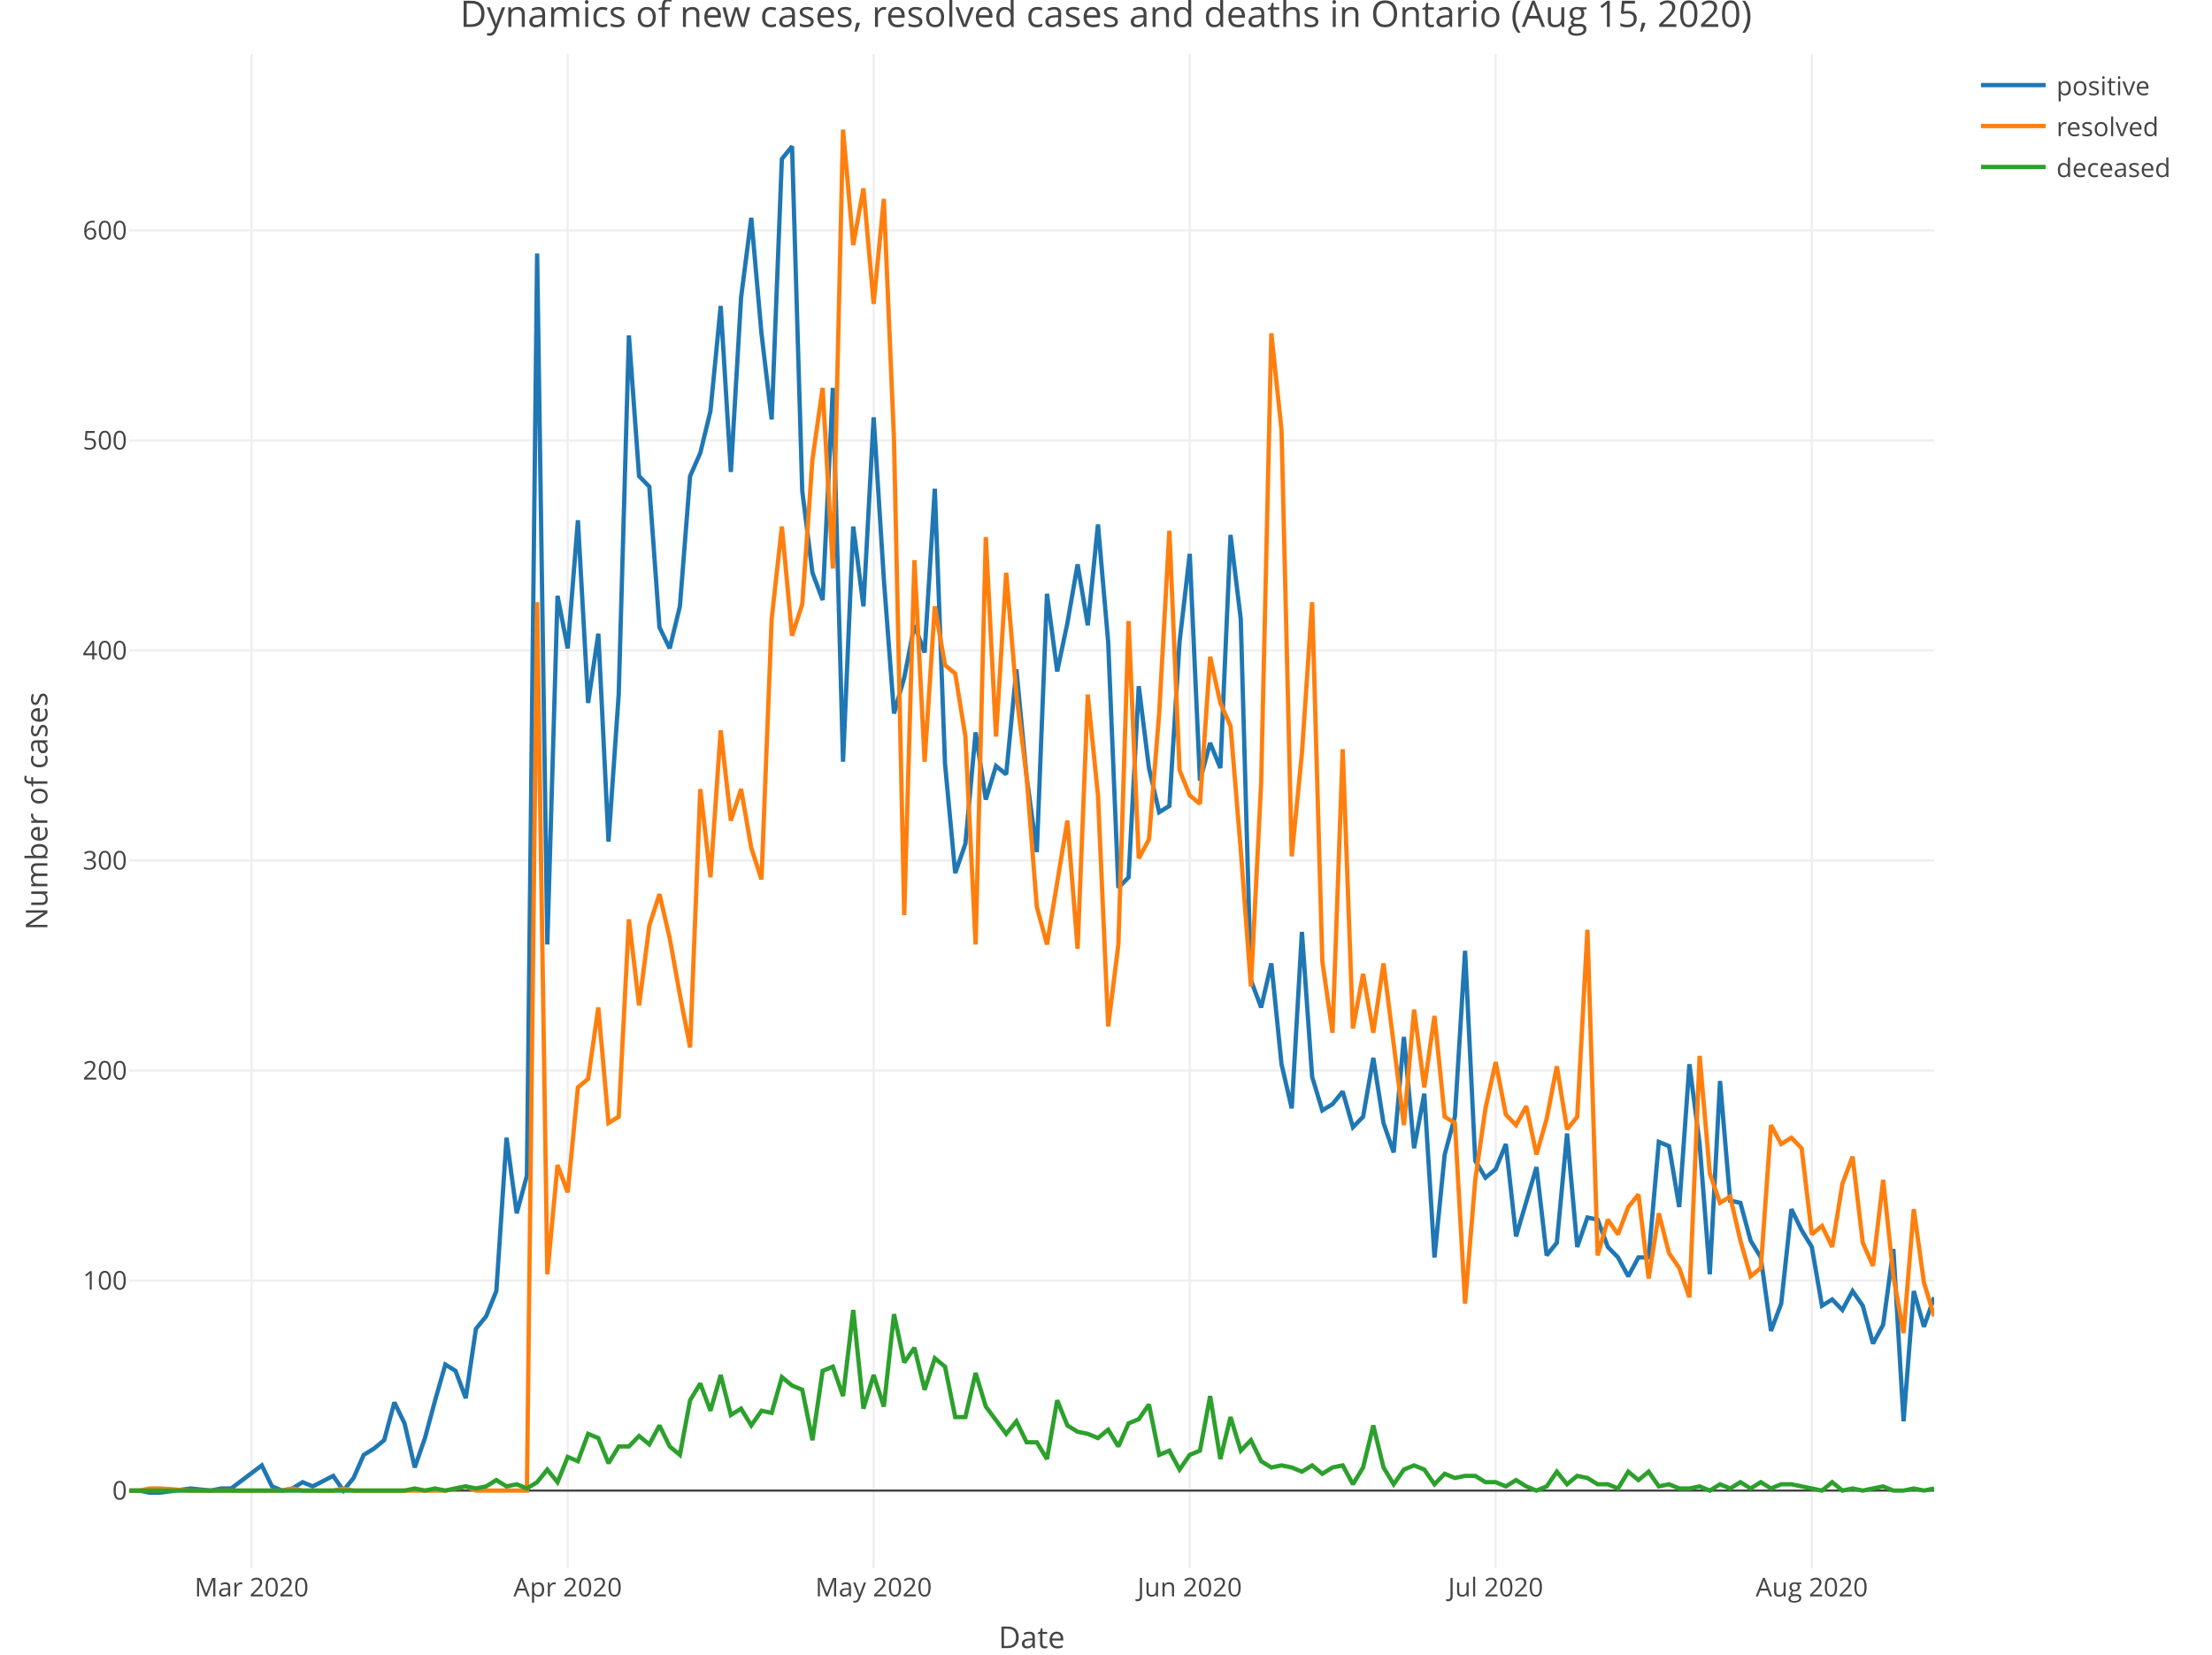
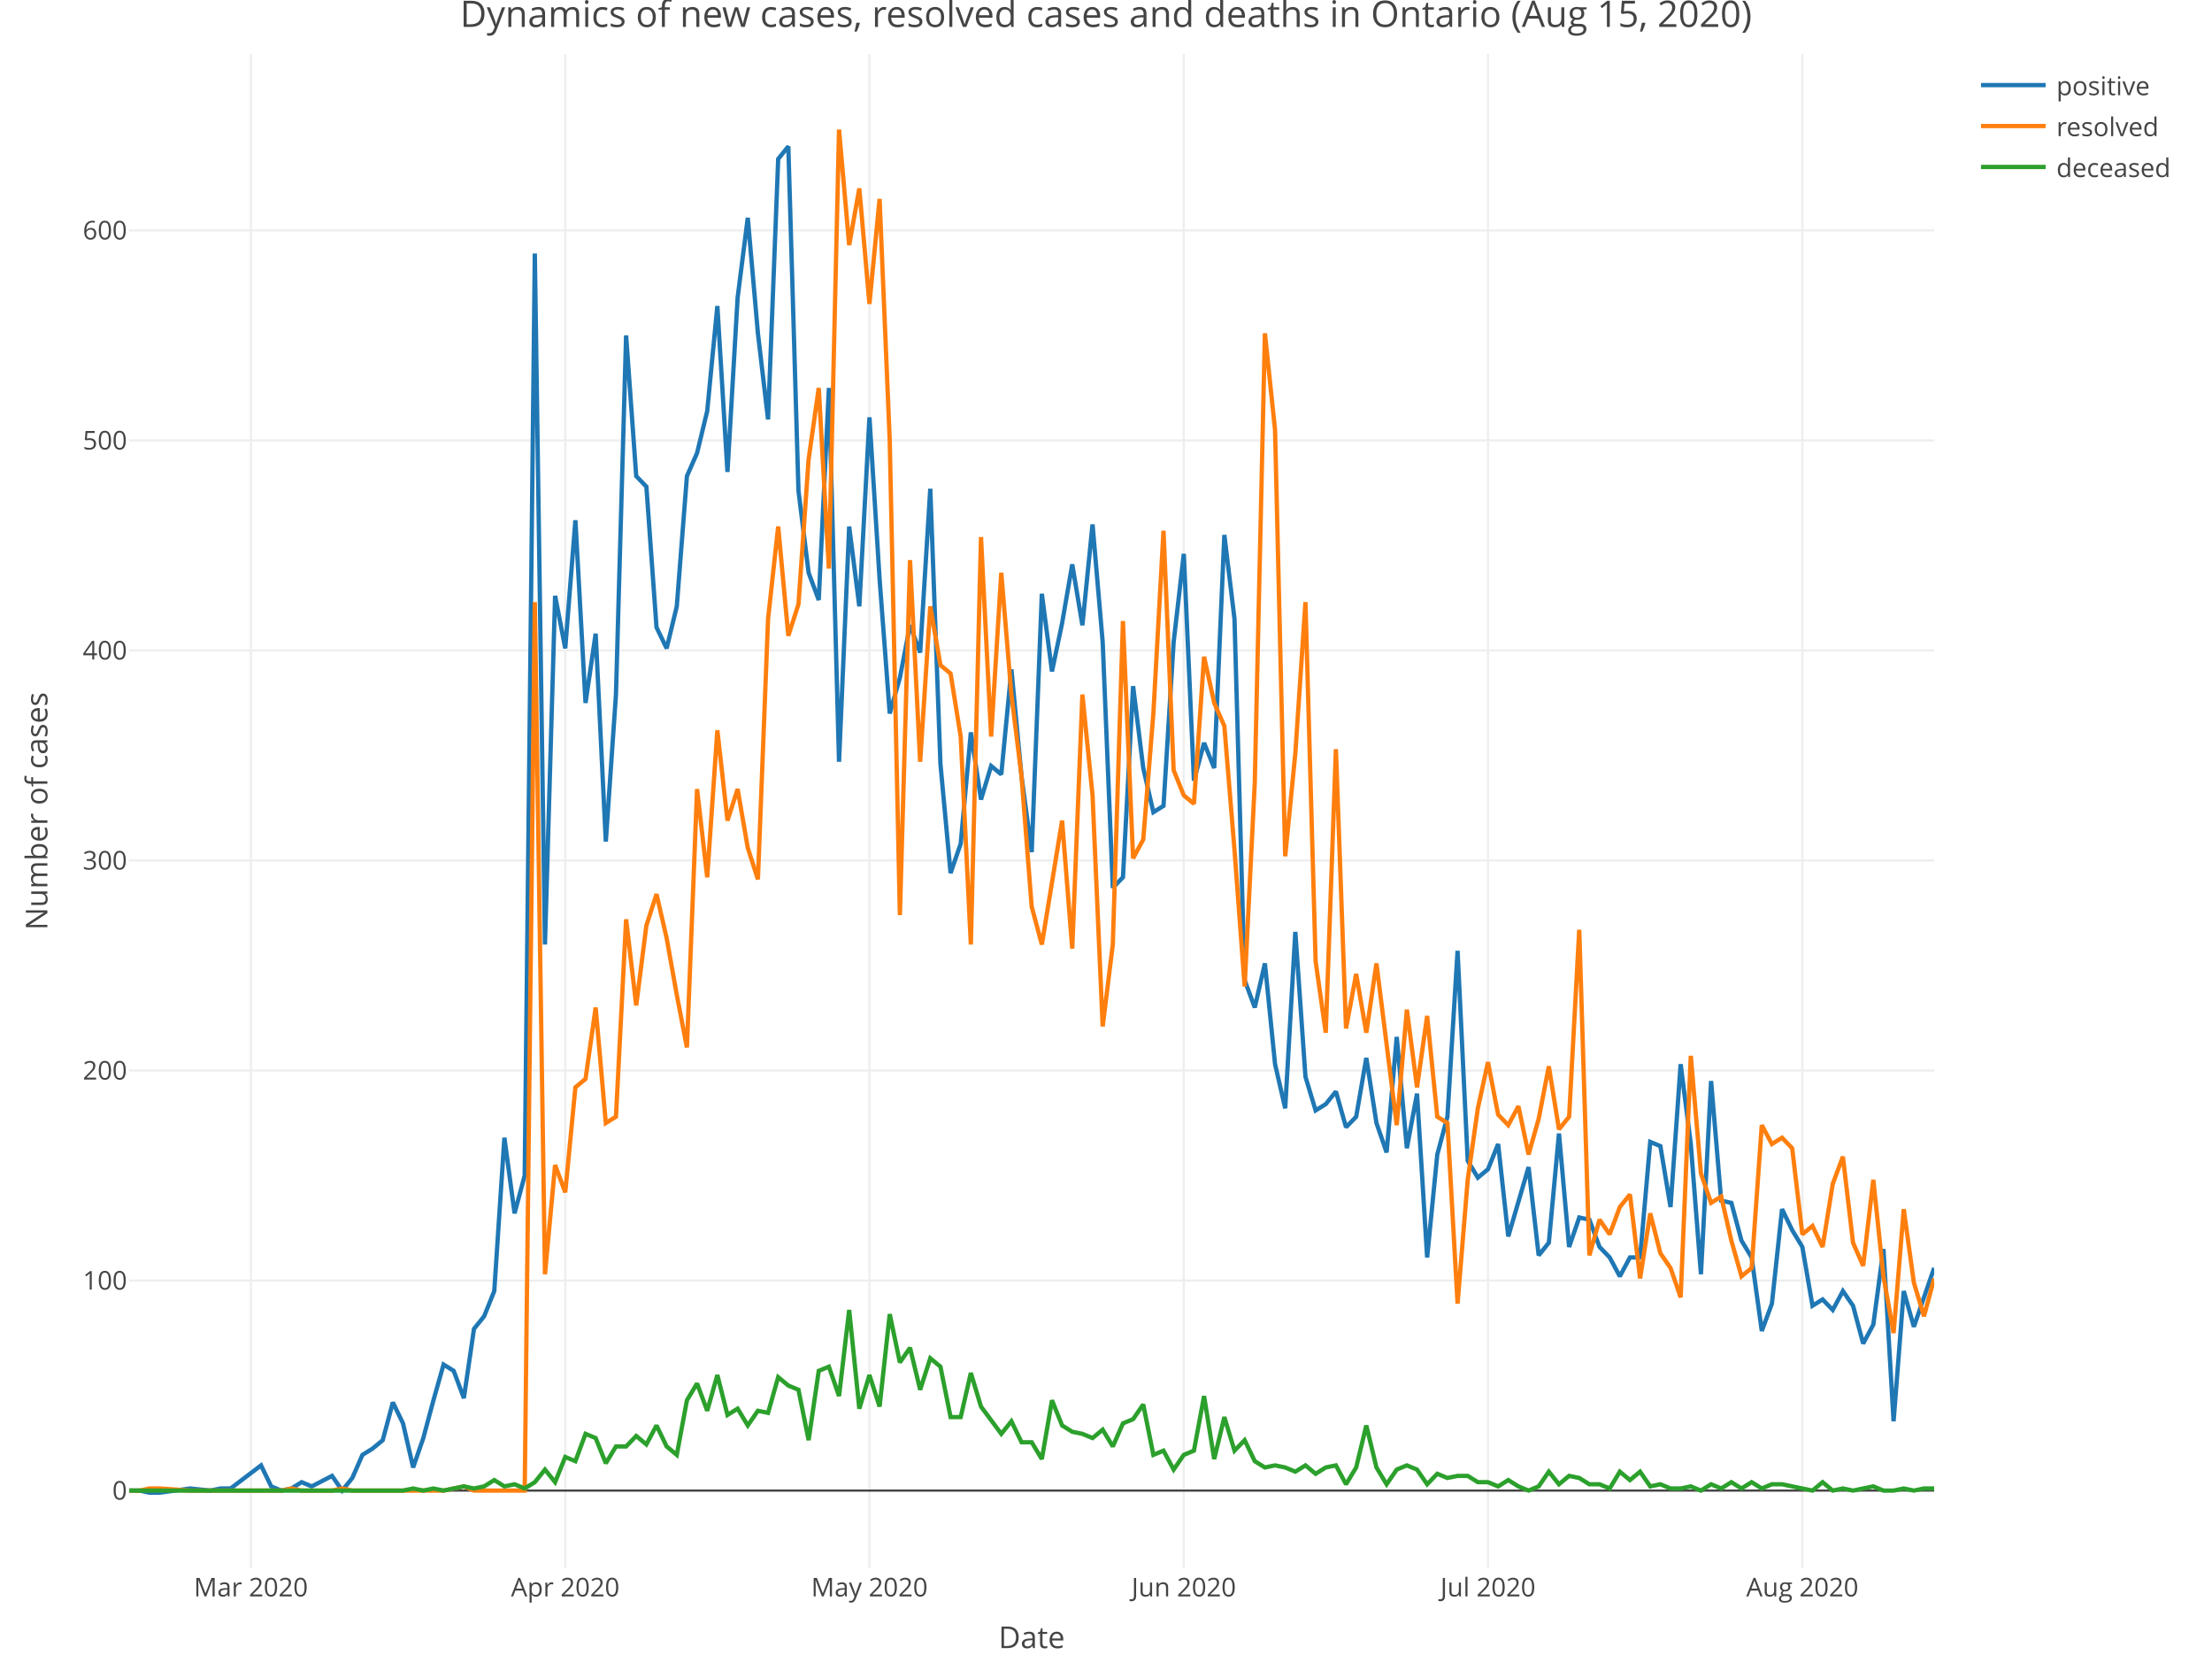
<svg xmlns="http://www.w3.org/2000/svg" class="main-svg" width="1027" height="768" style="" viewBox="0 0 1027 768">
  <rect x="0" y="0" width="1027" height="768" style="fill: rgb(255, 255, 255); fill-opacity: 1;" />
-   <defs id="defs-a9a3d9">
+   <defs id="defs-51da17">
    <g class="clips">
-       <clipPath id="clipa9a3d9xyplot" class="plotclip">
+       <clipPath id="clip51da17xyplot" class="plotclip">
        <rect width="838" height="703" />
      </clipPath>
-       <clipPath class="axesclip" id="clipa9a3d9x">
+       <clipPath class="axesclip" id="clip51da17x">
        <rect x="60" y="0" width="838" height="768" />
      </clipPath>
-       <clipPath class="axesclip" id="clipa9a3d9y">
+       <clipPath class="axesclip" id="clip51da17y">
        <rect x="0" y="25" width="1027" height="703" />
      </clipPath>
-       <clipPath class="axesclip" id="clipa9a3d9xy">
+       <clipPath class="axesclip" id="clip51da17xy">
        <rect x="60" y="25" width="838" height="703" />
      </clipPath>
    </g>
    <g class="gradients" />
  </defs>
  <g class="bglayer" />
  <g class="layer-below">
    <g class="imagelayer" />
    <g class="shapelayer" />
  </g>
  <g class="cartesianlayer">
    <g class="subplot xy">
      <g class="layer-subplot">
        <g class="shapelayer" />
        <g class="imagelayer" />
      </g>
      <g class="gridlayer">
        <g class="x">
-           <path class="xgrid crisp" transform="translate(116.81,0)" d="M0,25v703" style="stroke: rgb(238, 238, 238); stroke-opacity: 1; stroke-width: 1px;" />
-           <path class="xgrid crisp" transform="translate(263.58,0)" d="M0,25v703" style="stroke: rgb(238, 238, 238); stroke-opacity: 1; stroke-width: 1px;" />
-           <path class="xgrid crisp" transform="translate(405.62,0)" d="M0,25v703" style="stroke: rgb(238, 238, 238); stroke-opacity: 1; stroke-width: 1px;" />
-           <path class="xgrid crisp" transform="translate(552.38,0)" d="M0,25v703" style="stroke: rgb(238, 238, 238); stroke-opacity: 1; stroke-width: 1px;" />
-           <path class="xgrid crisp" transform="translate(694.42,0)" d="M0,25v703" style="stroke: rgb(238, 238, 238); stroke-opacity: 1; stroke-width: 1px;" />
-           <path class="xgrid crisp" transform="translate(841.19,0)" d="M0,25v703" style="stroke: rgb(238, 238, 238); stroke-opacity: 1; stroke-width: 1px;" />
+           <path class="xgrid crisp" transform="translate(116.49,0)" d="M0,25v703" style="stroke: rgb(238, 238, 238); stroke-opacity: 1; stroke-width: 1px;" />
+           <path class="xgrid crisp" transform="translate(262.44,0)" d="M0,25v703" style="stroke: rgb(238, 238, 238); stroke-opacity: 1; stroke-width: 1px;" />
+           <path class="xgrid crisp" transform="translate(403.67,0)" d="M0,25v703" style="stroke: rgb(238, 238, 238); stroke-opacity: 1; stroke-width: 1px;" />
+           <path class="xgrid crisp" transform="translate(549.62,0)" d="M0,25v703" style="stroke: rgb(238, 238, 238); stroke-opacity: 1; stroke-width: 1px;" />
+           <path class="xgrid crisp" transform="translate(690.85,0)" d="M0,25v703" style="stroke: rgb(238, 238, 238); stroke-opacity: 1; stroke-width: 1px;" />
+           <path class="xgrid crisp" transform="translate(836.8,0)" d="M0,25v703" style="stroke: rgb(238, 238, 238); stroke-opacity: 1; stroke-width: 1px;" />
        </g>
        <g class="y">
          <path class="ygrid crisp" transform="translate(0,594.39)" d="M60,0h838" style="stroke: rgb(238, 238, 238); stroke-opacity: 1; stroke-width: 1px;" />
          <path class="ygrid crisp" transform="translate(0,496.9)" d="M60,0h838" style="stroke: rgb(238, 238, 238); stroke-opacity: 1; stroke-width: 1px;" />
          <path class="ygrid crisp" transform="translate(0,399.41)" d="M60,0h838" style="stroke: rgb(238, 238, 238); stroke-opacity: 1; stroke-width: 1px;" />
          <path class="ygrid crisp" transform="translate(0,301.92)" d="M60,0h838" style="stroke: rgb(238, 238, 238); stroke-opacity: 1; stroke-width: 1px;" />
          <path class="ygrid crisp" transform="translate(0,204.43)" d="M60,0h838" style="stroke: rgb(238, 238, 238); stroke-opacity: 1; stroke-width: 1px;" />
          <path class="ygrid crisp" transform="translate(0,106.94)" d="M60,0h838" style="stroke: rgb(238, 238, 238); stroke-opacity: 1; stroke-width: 1px;" />
        </g>
      </g>
      <g class="zerolinelayer">
        <path class="yzl zl crisp" transform="translate(0,691.88)" d="M60,0h838" style="stroke: rgb(68, 68, 68); stroke-opacity: 1; stroke-width: 1px;" />
      </g>
      <path class="xlines-below" />
      <path class="ylines-below" />
      <g class="overlines-below" />
      <g class="xaxislayer-below" />
      <g class="yaxislayer-below" />
      <g class="overaxes-below" />
-       <g class="plot" transform="translate(60, 25)" clip-path="url('#clipa9a3d9xyplot')">
+       <g class="plot" transform="translate(60, 25)" clip-path="url('#clip51da17xyplot')">
        <g class="scatterlayer mlayer">
-           <g class="trace scatter trace188882" style="stroke-miterlimit: 2; opacity: 1;">
+           <g class="trace scatter trace3b8f97" style="stroke-miterlimit: 2; opacity: 1;">
            <g class="fills" />
            <g class="errorbars" />
            <g class="lines">
-               <path class="js-line" d="M0,666.88L4.73,666.88L9.47,667.85L14.2,667.85L28.41,665.9L37.88,666.88L42.61,665.9L47.34,665.9L61.55,655.18L66.28,664.93L71.02,666.88L75.75,665.9L80.49,662.98L85.22,664.93L94.69,660.05L99.42,666.88L104.16,661.03L108.89,650.3L113.63,647.38L118.36,643.48L123.1,625.93L127.83,635.68L132.56,656.15L137.3,642.5L142.03,624.96L146.77,608.38L151.5,611.31L156.24,623.98L160.97,591.81L165.71,585.96L170.44,574.26L175.18,503.09L179.91,538.19L184.64,520.64L189.38,92.67L194.11,413.41L198.85,251.57L203.58,275.95L208.32,216.48L213.05,301.29L217.79,269.12L222.52,365.64L227.25,297.39L231.99,130.69L236.72,196.01L241.46,200.88L246.19,266.2L250.93,275.95L255.66,256.45L260.4,196.01L265.13,185.28L269.86,165.78L274.6,117.04L279.33,194.06L284.07,113.14L288.8,76.1L293.54,129.71L298.27,169.68L303.01,48.8L307.74,42.95L312.47,202.83L317.21,240.85L321.94,253.52L326.68,155.06L331.41,328.59L336.15,219.4L340.88,256.45L345.62,168.71L350.35,243.78L355.08,306.17L359.82,289.59L364.55,265.22L369.29,277.9L374.02,201.86L378.76,329.57L383.49,380.26L388.23,366.61L392.96,314.94L397.69,346.14L402.43,330.54L407.16,334.44L411.9,285.7L416.63,335.41L421.37,370.51L426.1,250.6L430.84,286.67L435.57,264.25L440.31,236.95L445.04,265.22L449.77,218.43L454.51,273.02L459.24,387.08L463.98,382.21L468.71,293.49L473.45,331.51L478.18,351.99L482.92,349.06L487.65,273.02L492.38,232.08L497.12,337.36L501.85,319.82L506.59,331.51L511.32,223.3L516.06,262.3L520.79,429.98L525.53,442.65L530.26,422.18L534.99,468.97L539.73,489.45L544.46,407.56L549.2,474.82L553.93,490.42L558.67,487.5L563.4,481.65L568.14,498.22L572.87,493.35L577.6,466.05L582.34,496.27L587.07,509.92L591.81,456.3L596.54,507.97L601.28,482.62L606.01,558.66L610.75,510.89L615.48,493.35L620.21,416.33L624.95,513.82L629.68,521.62L634.42,517.72L639.15,506.02L643.89,548.91L653.36,516.74L658.09,557.69L662.82,551.84L667.56,501.14L672.29,553.79L677.03,540.14L681.76,541.12L686.5,553.79L691.23,558.66L695.97,567.44L700.7,558.66L705.44,558.66L710.17,505.04L714.9,506.99L719.64,535.27L724.37,468.97L729.11,506.02L733.84,566.46L738.58,476.77L743.31,532.34L748.05,533.32L752.78,550.86L757.51,558.66L762.25,592.78L766.98,580.11L771.72,536.24L776.45,545.99L781.19,553.79L785.92,581.09L790.66,578.16L795.39,583.04L800.12,574.26L804.86,581.09L809.59,598.63L814.33,589.86L819.06,554.76L823.8,634.7L828.53,574.26L833.27,590.83L838,577.19" style="vector-effect: non-scaling-stroke; fill: none; stroke: rgb(31, 119, 180); stroke-opacity: 1; stroke-width: 2px; opacity: 1;" />
+               <path class="js-line" d="M0,666.88L4.71,666.88L9.42,667.85L14.12,667.85L28.25,665.9L37.66,666.88L42.37,665.9L47.08,665.9L61.2,655.18L65.91,664.93L70.62,666.88L75.33,665.9L80.03,662.98L84.74,664.93L94.16,660.05L98.87,666.88L103.57,661.03L108.28,650.3L112.99,647.38L117.7,643.48L122.4,625.93L127.11,635.68L131.82,656.15L136.53,642.5L141.24,624.96L145.94,608.38L150.65,611.31L155.36,623.98L160.07,591.81L164.78,585.96L169.48,574.26L174.19,503.09L178.9,538.19L183.61,520.64L188.31,92.67L193.02,413.41L197.73,251.57L202.44,275.95L207.15,216.48L211.85,301.29L216.56,269.12L221.27,365.64L225.98,297.39L230.69,130.69L235.39,196.01L240.1,200.88L244.81,266.2L249.52,275.95L254.22,256.45L258.93,196.01L263.64,185.28L268.35,165.78L273.06,117.04L277.76,194.06L282.47,113.14L287.18,76.1L291.89,129.71L296.6,169.68L301.3,48.8L306.01,42.95L310.72,202.83L315.43,240.85L320.13,253.52L324.84,155.06L329.55,328.59L334.26,219.4L338.97,256.45L343.67,168.71L348.38,243.78L353.09,306.17L357.8,289.59L362.51,265.22L367.21,277.9L371.92,201.86L376.63,329.57L381.34,380.26L386.04,366.61L390.75,314.94L395.46,346.14L400.17,330.54L404.88,334.44L409.58,285.7L414.29,335.41L419,370.51L423.71,250.6L428.42,286.67L433.12,264.25L437.83,236.95L442.54,265.22L447.25,218.43L451.96,273.02L456.66,387.08L461.37,382.21L466.08,293.49L470.79,331.51L475.49,351.99L480.2,349.06L484.91,273.02L489.62,232.08L494.33,337.36L499.03,319.82L503.74,331.51L508.45,223.3L513.16,262.3L517.87,429.98L522.57,442.65L527.28,422.18L531.99,468.97L536.7,489.45L541.4,407.56L546.11,474.82L550.82,490.42L555.53,487.5L560.24,481.65L564.94,498.22L569.65,493.35L574.36,466.05L579.07,496.27L583.78,509.92L588.48,456.3L593.19,507.97L597.9,482.62L602.61,558.66L607.31,510.89L612.02,493.35L616.73,416.33L621.44,513.82L626.15,521.62L630.85,517.72L635.56,506.02L640.27,548.91L649.69,516.74L654.39,557.69L659.1,551.84L663.81,501.14L668.52,553.79L673.22,540.14L677.93,541.12L682.64,553.79L687.35,558.66L692.06,567.44L696.76,558.66L701.47,558.66L706.18,505.04L710.89,506.99L715.6,535.27L720.3,468.97L725.01,506.02L729.72,566.46L734.43,476.77L739.13,532.34L743.84,533.32L748.55,550.86L753.26,558.66L757.97,592.78L762.67,580.11L767.38,536.24L772.09,545.99L776.8,553.79L781.51,581.09L786.21,578.16L790.92,583.04L795.63,574.26L800.34,581.09L805.04,598.63L809.75,589.86L814.46,554.76L819.17,634.7L823.88,574.26L828.58,590.83L833.29,577.19L838,563.54" style="vector-effect: non-scaling-stroke; fill: none; stroke: rgb(31, 119, 180); stroke-opacity: 1; stroke-width: 2px; opacity: 1;" />
            </g>
            <g class="points" />
            <g class="text" />
          </g>
-           <g class="trace scatter trace3e4930" style="stroke-miterlimit: 2; opacity: 1;">
+           <g class="trace scatter tracee6b6b8" style="stroke-miterlimit: 2; opacity: 1;">
            <g class="fills" />
            <g class="errorbars" />
            <g class="lines">
-               <path class="js-line" d="M0,666.88L4.73,666.88L9.47,665.9L14.2,665.9L28.41,666.88L71.02,666.88L75.75,665.9L80.49,666.88L85.22,666.88L94.69,666.88L99.42,665.9L104.16,666.88L108.89,666.88L146.77,666.88L151.5,665.9L156.24,664.93L160.97,666.88L184.64,666.88L189.38,254.5L194.11,566.46L198.85,515.77L203.58,528.44L208.32,479.7L213.05,475.8L217.79,442.65L222.52,496.27L227.25,493.35L231.99,401.71L236.72,441.68L241.46,404.63L246.19,390.01L250.93,410.48L255.66,436.8L260.4,461.17L265.13,341.26L269.86,382.21L274.6,313.97L279.33,355.89L284.07,341.26L288.8,368.56L293.54,383.18L298.27,262.3L303.01,219.4L307.74,270.1L312.47,255.47L317.21,188.21L321.94,155.06L326.68,238.9L331.41,35.15L336.15,88.77L340.88,62.45L345.62,116.07L350.35,67.32L355.08,179.43L359.82,399.76L364.55,235L369.29,328.59L374.02,256.45L378.76,283.75L383.49,287.65L388.23,316.89L392.96,413.41L397.69,224.28L402.43,316.89L407.16,240.85L411.9,297.39L416.63,335.41L421.37,395.86L426.1,413.41L435.57,355.89L440.31,415.35L445.04,297.39L449.77,344.19L454.51,451.43L459.24,413.41L463.98,263.27L468.71,373.43L473.45,364.66L478.18,306.17L482.92,221.35L487.65,332.49L492.38,344.19L497.12,348.09L501.85,279.85L506.59,301.29L511.32,312.02L516.06,369.54L520.79,432.9L525.53,338.34L530.26,129.71L534.99,174.56L539.73,372.46L544.46,324.69L549.2,254.5L553.93,421.2L558.67,454.35L563.4,322.74L568.14,452.4L572.87,427.05L577.6,454.35L582.34,422.18L591.81,497.25L596.54,443.63L601.28,479.7L606.01,446.55L610.75,493.35L615.48,496.27L620.21,580.11L624.95,522.59L629.68,489.45L634.42,468L639.15,492.37L643.89,497.25L648.62,488.47L653.36,510.89L658.09,494.32L662.82,469.95L667.56,499.19L672.29,493.35L677.03,406.58L681.76,557.69L686.5,541.12L691.23,547.94L695.97,535.27L700.7,529.42L705.44,568.41L710.17,538.19L714.9,556.71L719.64,563.54L724.37,577.19L729.11,465.07L733.84,519.67L738.58,533.32L743.31,530.39L748.05,550.86L752.78,567.44L757.51,563.54L762.25,497.25L766.98,506.02L771.72,503.09L776.45,507.97L781.19,547.94L785.92,544.04L790.66,553.79L795.39,524.54L800.12,511.87L804.86,551.84L809.59,562.56L814.33,522.59L819.06,567.44L823.8,593.76L828.53,536.24L833.27,570.36L838,585.96" style="vector-effect: non-scaling-stroke; fill: none; stroke: rgb(255, 127, 14); stroke-opacity: 1; stroke-width: 2px; opacity: 1;" />
+               <path class="js-line" d="M0,666.88L4.71,666.88L9.42,665.9L14.12,665.9L28.25,666.88L70.62,666.88L75.33,665.9L80.03,666.88L84.74,666.88L94.16,666.88L98.87,665.9L103.57,666.88L108.28,666.88L145.94,666.88L150.65,665.9L155.36,664.93L160.07,666.88L183.61,666.88L188.31,254.5L193.02,566.46L197.73,515.77L202.44,528.44L207.15,479.7L211.85,475.8L216.56,442.65L221.27,496.27L225.98,493.35L230.69,401.71L235.39,441.68L240.1,404.63L244.81,390.01L249.52,410.48L254.22,436.8L258.93,461.17L263.64,341.26L268.35,382.21L273.06,313.97L277.76,355.89L282.47,341.26L287.18,368.56L291.89,383.18L296.6,262.3L301.3,219.4L306.01,270.1L310.72,255.47L315.43,188.21L320.13,155.06L324.84,238.9L329.55,35.15L334.26,88.77L338.97,62.45L343.67,116.07L348.38,67.32L353.09,179.43L357.8,399.76L362.51,235L367.21,328.59L371.92,256.45L376.63,283.75L381.34,287.65L386.04,316.89L390.75,413.41L395.46,224.28L400.17,316.89L404.88,240.85L409.58,297.39L414.29,335.41L419,395.86L423.71,413.41L433.12,355.89L437.83,415.35L442.54,297.39L447.25,344.19L451.96,451.43L456.66,413.41L461.37,263.27L466.08,373.43L470.79,364.66L475.49,306.17L480.2,221.35L484.91,332.49L489.62,344.19L494.33,348.09L499.03,279.85L503.74,301.29L508.45,312.02L513.16,369.54L517.87,432.9L522.57,338.34L527.28,129.71L531.99,174.56L536.7,372.46L541.4,324.69L546.11,254.5L550.82,421.2L555.53,454.35L560.24,322.74L564.94,452.4L569.65,427.05L574.36,454.35L579.07,422.18L588.48,497.25L593.19,443.63L597.9,479.7L602.61,446.55L607.31,493.35L612.02,496.27L616.73,580.11L621.44,522.59L626.15,489.45L630.85,468L635.56,492.37L640.27,497.25L644.98,488.47L649.69,510.89L654.39,494.32L659.1,469.95L663.81,499.19L668.52,493.35L673.22,406.58L677.93,557.69L682.64,541.12L687.35,547.94L692.06,535.27L696.76,529.42L701.47,568.41L706.18,538.19L710.89,556.71L715.6,563.54L720.3,577.19L725.01,465.07L729.72,519.67L734.43,533.32L739.13,530.39L743.84,550.86L748.55,567.44L753.26,563.54L757.97,497.25L762.67,506.02L767.38,503.09L772.09,507.97L776.8,547.94L781.51,544.04L786.21,553.79L790.92,524.54L795.63,511.87L800.34,551.84L805.04,562.56L809.75,522.59L814.46,567.44L819.17,593.76L823.88,536.24L828.58,570.36L833.29,585.96L838,568.41" style="vector-effect: non-scaling-stroke; fill: none; stroke: rgb(255, 127, 14); stroke-opacity: 1; stroke-width: 2px; opacity: 1;" />
            </g>
            <g class="points" />
            <g class="text" />
          </g>
-           <g class="trace scatter tracecc2a68" style="stroke-miterlimit: 2; opacity: 1;">
+           <g class="trace scatter traceaa1f02" style="stroke-miterlimit: 2; opacity: 1;">
            <g class="fills" />
            <g class="errorbars" />
            <g class="lines">
-               <path class="js-line" d="M0,666.88L127.83,666.88L132.56,665.9L137.3,666.88L142.03,665.9L146.77,666.88L151.5,665.9L156.24,664.93L160.97,665.9L165.71,664.93L170.44,662L175.18,664.93L179.91,663.95L184.64,665.9L189.38,662.98L194.11,657.13L198.85,662.98L203.58,651.28L208.32,653.23L213.05,640.55L217.79,642.5L222.52,654.2L227.25,646.4L231.99,646.4L236.72,641.53L241.46,645.43L246.19,636.65L250.93,646.4L255.66,650.3L260.4,624.96L265.13,617.16L269.86,629.83L274.6,613.26L279.33,631.78L284.07,628.85L288.8,636.65L293.54,629.83L298.27,630.8L303.01,614.23L307.74,618.13L312.47,620.08L317.21,643.48L321.94,611.31L326.68,609.36L331.41,623.01L336.15,583.04L340.88,628.85L345.62,613.26L350.35,627.88L355.08,584.98L359.82,607.41L364.55,600.58L369.29,620.08L374.02,605.46L378.76,609.36L383.49,632.75L388.23,632.75L392.96,612.28L397.69,627.88L407.16,640.55L411.9,634.7L416.63,644.45L421.37,644.45L426.1,652.25L430.84,624.96L435.57,636.65L440.31,639.58L445.04,640.55L449.77,642.5L454.51,638.6L459.24,646.4L463.98,635.68L468.71,633.73L473.45,626.9L478.18,650.3L482.92,648.35L487.65,657.13L492.38,650.3L497.12,648.35L501.85,623.01L506.59,652.25L511.32,632.75L516.06,648.35L520.79,643.48L525.53,653.23L530.26,656.15L534.99,655.18L539.73,656.15L544.46,658.1L549.2,655.18L553.93,659.08L558.67,656.15L563.4,655.18L568.14,663.95L572.87,656.15L577.6,636.65L582.34,656.15L587.07,663.95L591.81,657.13L596.54,655.18L601.28,657.13L606.01,663.95L610.75,659.08L615.48,661.03L620.21,660.05L624.95,660.05L629.68,662.98L634.42,662.98L639.15,664.93L643.89,662L648.62,664.93L653.36,666.88L658.09,664.93L662.82,658.1L667.56,663.95L672.29,660.05L677.03,661.03L681.76,663.95L686.5,663.95L691.23,665.9L695.97,658.1L700.7,662L705.44,658.1L710.17,664.93L714.9,663.95L719.64,665.9L724.37,665.9L729.11,664.93L733.84,666.88L738.58,663.95L743.31,665.9L748.05,662.98L752.78,665.9L757.51,662.98L762.25,665.9L766.98,663.95L771.72,663.95L785.92,666.88L790.66,662.98L795.39,666.88L800.12,665.9L804.86,666.88L809.59,665.9L814.33,664.93L819.06,666.88L823.8,666.88L828.53,665.9L833.27,666.88L838,665.9" style="vector-effect: non-scaling-stroke; fill: none; stroke: rgb(44, 160, 44); stroke-opacity: 1; stroke-width: 2px; opacity: 1;" />
+               <path class="js-line" d="M0,666.88L127.11,666.88L131.82,665.9L136.53,666.88L141.24,665.9L145.94,666.88L150.65,665.9L155.36,664.93L160.07,665.9L164.78,664.93L169.48,662L174.19,664.93L178.9,663.95L183.61,665.9L188.31,662.98L193.02,657.13L197.73,662.98L202.44,651.28L207.15,653.23L211.85,640.55L216.56,642.5L221.27,654.2L225.98,646.4L230.69,646.4L235.39,641.53L240.1,645.43L244.81,636.65L249.52,646.4L254.22,650.3L258.93,624.96L263.64,617.16L268.35,629.83L273.06,613.26L277.76,631.78L282.47,628.85L287.18,636.65L291.89,629.83L296.6,630.8L301.3,614.23L306.01,618.13L310.72,620.08L315.43,643.48L320.13,611.31L324.84,609.36L329.55,623.01L334.26,583.04L338.97,628.85L343.67,613.26L348.38,627.88L353.09,584.98L357.8,607.41L362.51,600.58L367.21,620.08L371.92,605.46L376.63,609.36L381.34,632.75L386.04,632.75L390.75,612.28L395.46,627.88L404.88,640.55L409.58,634.7L414.29,644.45L419,644.45L423.71,652.25L428.42,624.96L433.12,636.65L437.83,639.58L442.54,640.55L447.25,642.5L451.96,638.6L456.66,646.4L461.37,635.68L466.08,633.73L470.79,626.9L475.49,650.3L480.2,648.35L484.91,657.13L489.62,650.3L494.33,648.35L499.03,623.01L503.74,652.25L508.45,632.75L513.16,648.35L517.87,643.48L522.57,653.23L527.28,656.15L531.99,655.18L536.7,656.15L541.4,658.1L546.11,655.18L550.82,659.08L555.53,656.15L560.24,655.18L564.94,663.95L569.65,656.15L574.36,636.65L579.07,656.15L583.78,663.95L588.48,657.13L593.19,655.18L597.9,657.13L602.61,663.95L607.31,659.08L612.02,661.03L616.73,660.05L621.44,660.05L626.15,662.98L630.85,662.98L635.56,664.93L640.27,662L644.98,664.93L649.69,666.88L654.39,664.93L659.1,658.1L663.81,663.95L668.52,660.05L673.22,661.03L677.93,663.95L682.64,663.95L687.35,665.9L692.06,658.1L696.76,662L701.47,658.1L706.18,664.93L710.89,663.95L715.6,665.9L720.3,665.9L725.01,664.93L729.72,666.88L734.43,663.95L739.13,665.9L743.84,662.98L748.55,665.9L753.26,662.98L757.97,665.9L762.67,663.95L767.38,663.95L781.51,666.88L786.21,662.98L790.92,666.88L795.63,665.9L800.34,666.88L805.04,665.9L809.75,664.93L814.46,666.88L819.17,666.88L823.88,665.9L828.58,666.88L833.29,665.9L838,665.9" style="vector-effect: non-scaling-stroke; fill: none; stroke: rgb(44, 160, 44); stroke-opacity: 1; stroke-width: 2px; opacity: 1;" />
            </g>
            <g class="points" />
            <g class="text" />
          </g>
        </g>
      </g>
      <g class="overplot" />
      <path class="xlines-above crisp" style="fill: none;" d="M0,0" />
      <path class="ylines-above crisp" style="fill: none;" d="M0,0" />
      <g class="overlines-above" />
      <g class="xaxislayer-above">
        <g class="xtick">
-           <text text-anchor="middle" x="0" y="741" transform="translate(116.81,0)" style="font-family: 'Open Sans', verdana, arial, sans-serif; font-size: 12px; fill: rgb(68, 68, 68); fill-opacity: 1; white-space: pre;">Mar 2020</text>
-         </g>
-         <g class="xtick">
-           <text text-anchor="middle" x="0" y="741" transform="translate(263.58,0)" style="font-family: 'Open Sans', verdana, arial, sans-serif; font-size: 12px; fill: rgb(68, 68, 68); fill-opacity: 1; white-space: pre;">Apr 2020</text>
-         </g>
-         <g class="xtick">
-           <text text-anchor="middle" x="0" y="741" transform="translate(405.62,0)" style="font-family: 'Open Sans', verdana, arial, sans-serif; font-size: 12px; fill: rgb(68, 68, 68); fill-opacity: 1; white-space: pre;">May 2020</text>
-         </g>
-         <g class="xtick">
-           <text text-anchor="middle" x="0" y="741" transform="translate(552.38,0)" style="font-family: 'Open Sans', verdana, arial, sans-serif; font-size: 12px; fill: rgb(68, 68, 68); fill-opacity: 1; white-space: pre;">Jun 2020</text>
-         </g>
-         <g class="xtick">
-           <text text-anchor="middle" x="0" y="741" transform="translate(694.42,0)" style="font-family: 'Open Sans', verdana, arial, sans-serif; font-size: 12px; fill: rgb(68, 68, 68); fill-opacity: 1; white-space: pre;">Jul 2020</text>
-         </g>
-         <g class="xtick">
-           <text text-anchor="middle" x="0" y="741" transform="translate(841.19,0)" style="font-family: 'Open Sans', verdana, arial, sans-serif; font-size: 12px; fill: rgb(68, 68, 68); fill-opacity: 1; white-space: pre;">Aug 2020</text>
+           <text text-anchor="middle" x="0" y="741" transform="translate(116.49,0)" style="font-family: 'Open Sans', verdana, arial, sans-serif; font-size: 12px; fill: rgb(68, 68, 68); fill-opacity: 1; white-space: pre;">Mar 2020</text>
+         </g>
+         <g class="xtick">
+           <text text-anchor="middle" x="0" y="741" transform="translate(262.44,0)" style="font-family: 'Open Sans', verdana, arial, sans-serif; font-size: 12px; fill: rgb(68, 68, 68); fill-opacity: 1; white-space: pre;">Apr 2020</text>
+         </g>
+         <g class="xtick">
+           <text text-anchor="middle" x="0" y="741" transform="translate(403.67,0)" style="font-family: 'Open Sans', verdana, arial, sans-serif; font-size: 12px; fill: rgb(68, 68, 68); fill-opacity: 1; white-space: pre;">May 2020</text>
+         </g>
+         <g class="xtick">
+           <text text-anchor="middle" x="0" y="741" transform="translate(549.62,0)" style="font-family: 'Open Sans', verdana, arial, sans-serif; font-size: 12px; fill: rgb(68, 68, 68); fill-opacity: 1; white-space: pre;">Jun 2020</text>
+         </g>
+         <g class="xtick">
+           <text text-anchor="middle" x="0" y="741" transform="translate(690.85,0)" style="font-family: 'Open Sans', verdana, arial, sans-serif; font-size: 12px; fill: rgb(68, 68, 68); fill-opacity: 1; white-space: pre;">Jul 2020</text>
+         </g>
+         <g class="xtick">
+           <text text-anchor="middle" x="0" y="741" transform="translate(836.8,0)" style="font-family: 'Open Sans', verdana, arial, sans-serif; font-size: 12px; fill: rgb(68, 68, 68); fill-opacity: 1; white-space: pre;">Aug 2020</text>
        </g>
      </g>
      <g class="yaxislayer-above">
        <g class="ytick">
          <text text-anchor="end" x="59" y="4.2" transform="translate(0,691.88)" style="font-family: 'Open Sans', verdana, arial, sans-serif; font-size: 12px; fill: rgb(68, 68, 68); fill-opacity: 1; white-space: pre;">0</text>
        </g>
        <g class="ytick">
          <text text-anchor="end" x="59" y="4.2" transform="translate(0,594.39)" style="font-family: 'Open Sans', verdana, arial, sans-serif; font-size: 12px; fill: rgb(68, 68, 68); fill-opacity: 1; white-space: pre;">100</text>
        </g>
        <g class="ytick">
          <text text-anchor="end" x="59" y="4.2" transform="translate(0,496.9)" style="font-family: 'Open Sans', verdana, arial, sans-serif; font-size: 12px; fill: rgb(68, 68, 68); fill-opacity: 1; white-space: pre;">200</text>
        </g>
        <g class="ytick">
          <text text-anchor="end" x="59" y="4.2" transform="translate(0,399.41)" style="font-family: 'Open Sans', verdana, arial, sans-serif; font-size: 12px; fill: rgb(68, 68, 68); fill-opacity: 1; white-space: pre;">300</text>
        </g>
        <g class="ytick">
          <text text-anchor="end" x="59" y="4.2" transform="translate(0,301.92)" style="font-family: 'Open Sans', verdana, arial, sans-serif; font-size: 12px; fill: rgb(68, 68, 68); fill-opacity: 1; white-space: pre;">400</text>
        </g>
        <g class="ytick">
          <text text-anchor="end" x="59" y="4.2" transform="translate(0,204.43)" style="font-family: 'Open Sans', verdana, arial, sans-serif; font-size: 12px; fill: rgb(68, 68, 68); fill-opacity: 1; white-space: pre;">500</text>
        </g>
        <g class="ytick">
          <text text-anchor="end" x="59" y="4.2" transform="translate(0,106.94)" style="font-family: 'Open Sans', verdana, arial, sans-serif; font-size: 12px; fill: rgb(68, 68, 68); fill-opacity: 1; white-space: pre;">600</text>
        </g>
      </g>
      <g class="overaxes-above" />
    </g>
  </g>
  <g class="polarlayer" />
  <g class="ternarylayer" />
  <g class="geolayer" />
  <g class="funnelarealayer" />
  <g class="pielayer" />
  <g class="treemaplayer" />
  <g class="sunburstlayer" />
  <g class="glimages" />
-   <defs id="topdefs-a9a3d9">
+   <defs id="topdefs-51da17">
    <g class="clips" />
-     <clipPath id="legenda9a3d9">
+     <clipPath id="legend51da17">
      <rect width="102" height="67" x="0" y="0" />
    </clipPath>
  </defs>
  <g class="layer-above">
    <g class="imagelayer" />
    <g class="shapelayer" />
  </g>
  <g class="infolayer">
    <g class="legend" pointer-events="all" transform="translate(914.76, 25)">
      <rect class="bg" shape-rendering="crispEdges" style="stroke: rgb(68, 68, 68); stroke-opacity: 1; fill: rgb(255, 255, 255); fill-opacity: 1; stroke-width: 0px;" width="102" height="67" x="0" y="0" />
-       <g class="scrollbox" transform="translate(0, 0)" clip-path="url('#legenda9a3d9')">
+       <g class="scrollbox" transform="translate(0, 0)" clip-path="url('#legend51da17')">
        <g class="groups">
          <g class="traces" style="opacity: 1;" transform="translate(0, 14.5)">
            <text class="legendtext user-select-none" text-anchor="start" x="40" y="4.68" style="font-family: 'Open Sans', verdana, arial, sans-serif; font-size: 12px; fill: rgb(68, 68, 68); fill-opacity: 1; white-space: pre;">positive</text>
            <g class="layers" style="opacity: 1;">
              <g class="legendfill" />
              <g class="legendlines">
                <path class="js-line" d="M5,0h30" style="fill: none; stroke: rgb(31, 119, 180); stroke-opacity: 1; stroke-width: 2px;" />
              </g>
              <g class="legendsymbols">
                <g class="legendpoints" />
              </g>
            </g>
            <rect class="legendtoggle" pointer-events="all" x="0" y="-9.5" width="96.109" height="19" style="cursor: pointer; fill: rgb(0, 0, 0); fill-opacity: 0;" />
          </g>
          <g class="traces" style="opacity: 1;" transform="translate(0, 33.5)">
            <text class="legendtext user-select-none" text-anchor="start" x="40" y="4.68" style="font-family: 'Open Sans', verdana, arial, sans-serif; font-size: 12px; fill: rgb(68, 68, 68); fill-opacity: 1; white-space: pre;">resolved</text>
            <g class="layers" style="opacity: 1;">
              <g class="legendfill" />
              <g class="legendlines">
                <path class="js-line" d="M5,0h30" style="fill: none; stroke: rgb(255, 127, 14); stroke-opacity: 1; stroke-width: 2px;" />
              </g>
              <g class="legendsymbols">
                <g class="legendpoints" />
              </g>
            </g>
            <rect class="legendtoggle" pointer-events="all" x="0" y="-9.5" width="96.109" height="19" style="cursor: pointer; fill: rgb(0, 0, 0); fill-opacity: 0;" />
          </g>
          <g class="traces" style="opacity: 1;" transform="translate(0, 52.5)">
            <text class="legendtext user-select-none" text-anchor="start" x="40" y="4.68" style="font-family: 'Open Sans', verdana, arial, sans-serif; font-size: 12px; fill: rgb(68, 68, 68); fill-opacity: 1; white-space: pre;">deceased</text>
            <g class="layers" style="opacity: 1;">
              <g class="legendfill" />
              <g class="legendlines">
                <path class="js-line" d="M5,0h30" style="fill: none; stroke: rgb(44, 160, 44); stroke-opacity: 1; stroke-width: 2px;" />
              </g>
              <g class="legendsymbols">
                <g class="legendpoints" />
              </g>
            </g>
            <rect class="legendtoggle" pointer-events="all" x="0" y="-9.5" width="96.109" height="19" style="cursor: pointer; fill: rgb(0, 0, 0); fill-opacity: 0;" />
          </g>
        </g>
      </g>
      <rect class="scrollbar" rx="20" ry="3" width="0" height="0" style="fill: rgb(128, 139, 164); fill-opacity: 1;" x="0" y="0" />
    </g>
    <g class="g-gtitle">
      <text class="gtitle" x="513.5" y="12.5" text-anchor="middle" dy="0em" style="font-family: 'Open Sans', verdana, arial, sans-serif; font-size: 17px; fill: rgb(68, 68, 68); opacity: 1; font-weight: normal; white-space: pre;">Dynamics of new cases, resolved cases and deaths in Ontario (Aug 15, 2020)</text>
    </g>
    <g class="g-xtitle" transform="translate(0,-15)">
      <text class="xtitle" x="479" y="780" text-anchor="middle" style="font-family: 'Open Sans', verdana, arial, sans-serif; font-size: 14px; fill: rgb(68, 68, 68); opacity: 1; font-weight: normal; white-space: pre;">Date</text>
    </g>
    <g class="g-ytitle">
      <text class="ytitle" transform="rotate(-90,22,376.5)" x="22" y="376.5" text-anchor="middle" style="font-family: 'Open Sans', verdana, arial, sans-serif; font-size: 14px; fill: rgb(68, 68, 68); opacity: 1; font-weight: normal; white-space: pre;">Number of cases</text>
    </g>
  </g>
</svg>
